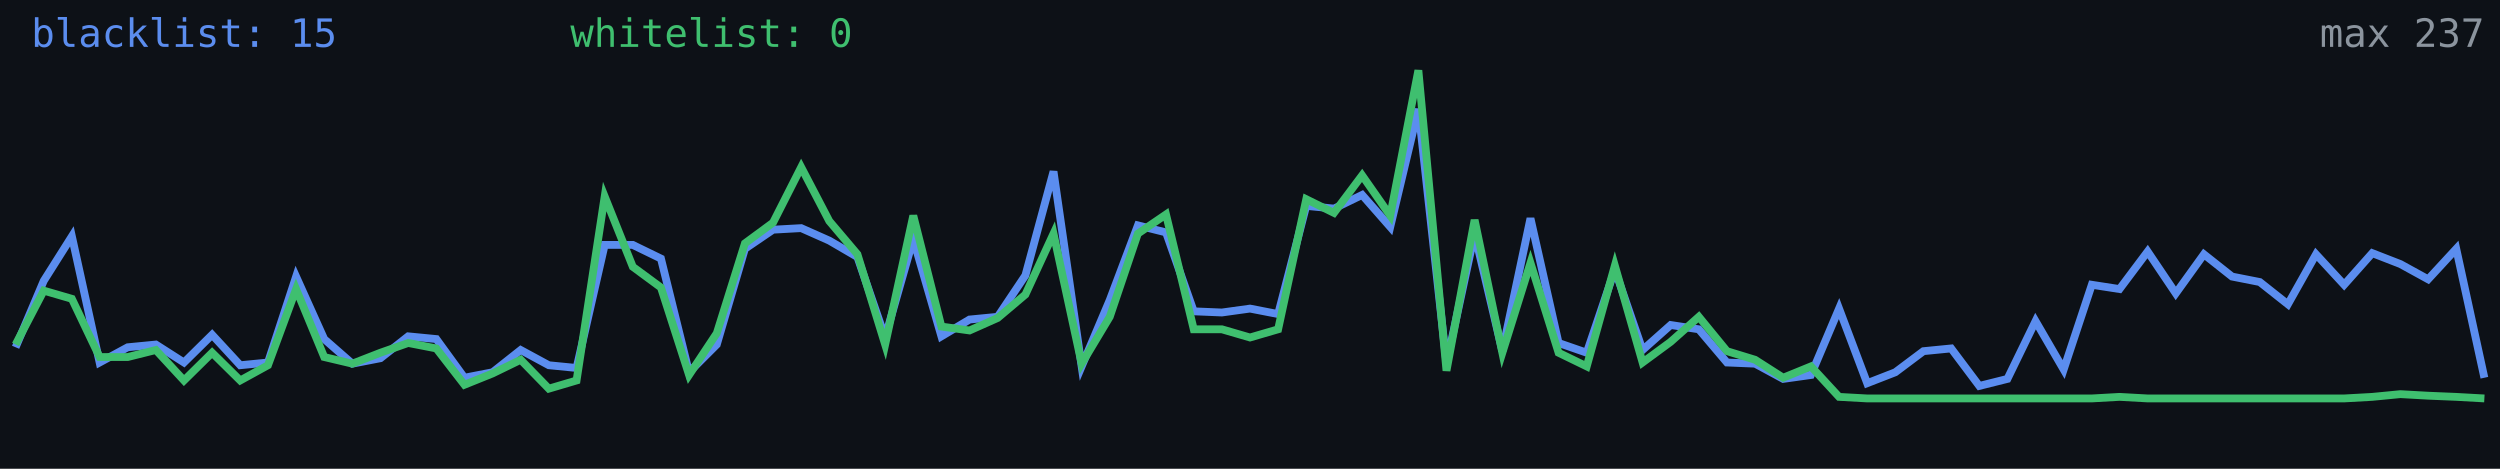
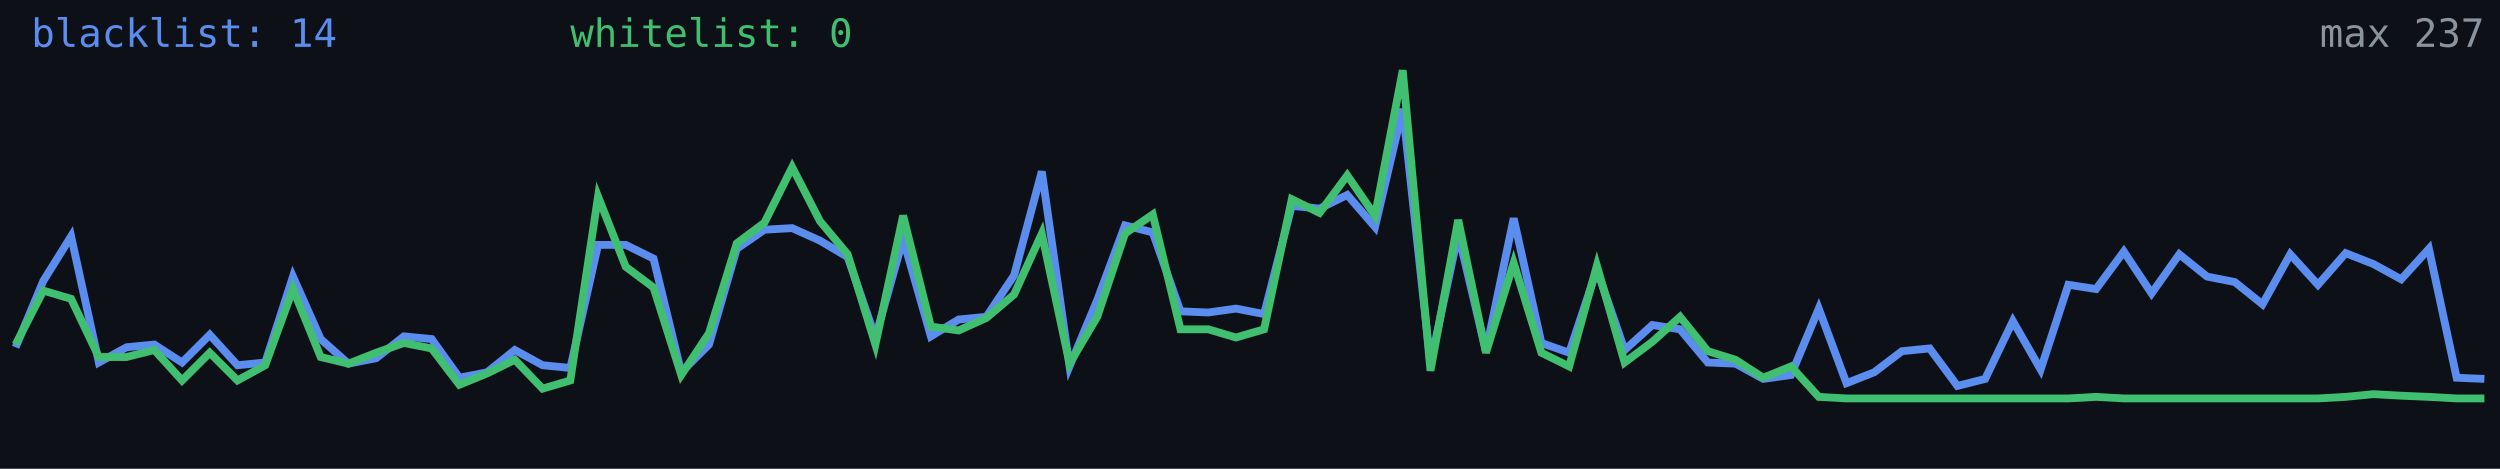
<svg xmlns="http://www.w3.org/2000/svg" width="640" height="120" viewBox="0 0 640 120" role="img" aria-label="Alive configs trend">
  <rect width="640" height="120" fill="#0d1117" />
-   <polyline fill="none" stroke="#5b8def" stroke-width="2" points="4.0,88.9 11.2,71.9 18.4,60.5 25.5,92.8 32.7,88.9 39.9,88.2 47.1,92.8 54.3,85.7 61.5,93.5 68.6,92.8 75.8,70.8 83.0,86.8 90.2,93.1 97.4,91.7 104.5,86.1 111.7,86.8 118.9,96.7 126.1,95.3 133.3,89.6 140.5,93.5 147.6,94.2 154.8,62.7 162.0,62.7 169.2,66.2 176.4,95.3 183.5,88.2 190.7,63.7 197.9,58.8 205.1,58.4 212.3,61.6 219.5,65.8 226.6,86.4 233.8,61.2 241.0,86.1 248.2,81.8 255.4,81.1 262.5,70.5 269.7,43.9 276.9,93.8 284.1,76.8 291.3,57.7 298.5,59.5 305.6,79.7 312.8,80.0 320.0,79.0 327.2,80.4 334.4,52.7 341.5,53.4 348.7,49.9 355.9,58.1 363.1,27.9 370.3,93.1 377.5,59.8 384.6,89.9 391.8,55.9 399.0,87.8 406.2,90.3 413.4,69.0 420.5,89.6 427.7,83.2 434.9,84.3 442.1,92.8 449.3,93.1 456.5,97.0 463.6,96.0 470.8,79.0 478.0,98.1 485.2,95.3 492.4,89.9 499.5,89.2 506.7,98.8 513.9,97.0 521.1,82.2 528.3,94.6 535.5,72.9 542.6,74.0 549.8,64.4 557.0,75.1 564.2,65.1 571.4,70.8 578.5,72.2 585.7,77.9 592.9,65.1 600.1,72.9 607.3,64.8 614.5,67.6 621.6,71.5 628.8,63.7 636.0,96.7" />
-   <polyline fill="none" stroke="#3fbf6f" stroke-width="2" points="4.0,88.2 11.2,74.4 18.4,76.5 25.5,91.4 32.7,91.4 39.9,89.6 47.1,97.4 54.3,90.3 61.5,97.4 68.6,93.5 75.8,74.0 83.0,91.4 90.2,93.1 97.4,90.3 104.5,87.8 111.7,89.2 118.9,98.5 126.1,95.6 133.3,92.1 140.5,99.5 147.6,97.4 154.8,50.3 162.0,68.3 169.2,73.6 176.4,96.0 183.5,85.3 190.7,62.3 197.9,57.0 205.1,42.8 212.3,56.6 219.5,65.1 226.6,88.2 233.8,55.2 241.0,83.6 248.2,84.6 255.4,81.4 262.5,75.4 269.7,59.8 276.9,93.1 284.1,81.1 291.3,59.8 298.5,54.9 305.6,84.3 312.8,84.3 320.0,86.4 327.2,84.3 334.4,51.0 341.5,54.5 348.7,44.9 355.9,55.2 363.1,18.0 370.3,94.9 377.5,56.3 384.6,90.3 391.8,67.3 399.0,90.3 406.2,93.8 413.4,68.0 420.5,92.8 427.7,87.5 434.9,81.1 442.1,89.9 449.3,92.1 456.5,96.7 463.6,93.8 470.8,101.6 478.0,102.0 485.2,102.0 492.4,102.0 499.5,102.0 506.7,102.0 513.9,102.0 521.1,102.0 528.3,102.0 535.5,102.0 542.6,101.6 549.8,102.0 557.0,102.0 564.2,102.0 571.4,102.0 578.5,102.0 585.7,102.0 592.9,102.0 600.1,102.0 607.3,101.6 614.5,100.9 621.6,101.3 628.8,101.6 636.0,102.0" />
-   <text x="8" y="12" fill="#5b8def" font-size="10" font-family="monospace">blacklist: 15</text>
+   <polyline fill="none" stroke="#5b8def" stroke-width="2" points="4.0,88.9 11.1,71.9 18.2,60.5 25.3,92.8 32.4,88.9 39.5,88.2 46.6,92.8 53.7,85.7 60.8,93.5 67.9,92.8 75.0,70.8 82.1,86.8 89.2,93.1 96.3,91.7 103.4,86.1 110.5,86.8 117.6,96.7 124.7,95.3 131.8,89.6 138.9,93.5 146.0,94.2 153.1,62.7 160.2,62.7 167.3,66.2 174.4,95.3 181.5,88.2 188.6,63.7 195.7,58.8 202.8,58.4 209.9,61.6 217.0,65.8 224.1,86.4 231.2,61.2 238.3,86.1 245.4,81.8 252.5,81.1 259.6,70.5 266.7,43.9 273.8,93.8 280.9,76.8 288.0,57.7 295.1,59.5 302.2,79.7 309.3,80.0 316.4,79.0 323.6,80.4 330.7,52.7 337.8,53.4 344.9,49.9 352.0,58.1 359.1,27.9 366.2,93.1 373.3,59.8 380.4,89.9 387.5,55.9 394.6,87.8 401.7,90.3 408.8,69.0 415.9,89.6 423.0,83.2 430.1,84.3 437.2,92.8 444.3,93.1 451.4,97.0 458.5,96.0 465.6,79.0 472.7,98.1 479.8,95.3 486.9,89.9 494.0,89.2 501.1,98.8 508.2,97.0 515.3,82.2 522.4,94.6 529.5,72.9 536.6,74.0 543.7,64.4 550.8,75.1 557.9,65.1 565.0,70.8 572.1,72.2 579.2,77.9 586.3,65.1 593.4,72.9 600.5,64.8 607.6,67.6 614.7,71.5 621.8,63.7 628.9,96.7 636.0,97.0" />
+   <polyline fill="none" stroke="#3fbf6f" stroke-width="2" points="4.0,88.2 11.1,74.4 18.2,76.5 25.3,91.4 32.4,91.4 39.5,89.6 46.6,97.4 53.7,90.3 60.8,97.4 67.9,93.5 75.0,74.0 82.1,91.4 89.2,93.1 96.3,90.3 103.4,87.8 110.5,89.2 117.6,98.5 124.7,95.6 131.8,92.1 138.9,99.5 146.0,97.4 153.1,50.3 160.2,68.3 167.3,73.6 174.4,96.0 181.5,85.3 188.6,62.3 195.7,57.0 202.8,42.8 209.9,56.6 217.0,65.1 224.1,88.2 231.2,55.2 238.3,83.6 245.4,84.6 252.5,81.4 259.6,75.4 266.7,59.8 273.8,93.1 280.9,81.1 288.0,59.8 295.1,54.9 302.2,84.3 309.3,84.3 316.4,86.4 323.6,84.3 330.7,51.0 337.8,54.5 344.9,44.9 352.0,55.2 359.1,18.0 366.2,94.9 373.3,56.3 380.4,90.3 387.5,67.3 394.6,90.3 401.7,93.8 408.8,68.0 415.9,92.8 423.0,87.5 430.1,81.1 437.2,89.9 444.3,92.1 451.4,96.7 458.5,93.8 465.6,101.6 472.7,102.0 479.8,102.0 486.9,102.0 494.0,102.0 501.1,102.0 508.2,102.0 515.3,102.0 522.4,102.0 529.5,102.0 536.6,101.6 543.7,102.0 550.8,102.0 557.9,102.0 565.0,102.0 572.1,102.0 579.2,102.0 586.3,102.0 593.4,102.0 600.5,101.6 607.6,100.9 614.7,101.3 621.8,101.6 628.9,102.0 636.0,102.0" />
+   <text x="8" y="12" fill="#5b8def" font-size="10" font-family="monospace">blacklist: 14</text>
  <text x="146" y="12" fill="#3fbf6f" font-size="10" font-family="monospace">whitelist: 0</text>
  <text x="636" y="12" fill="#8b949e" font-size="10" text-anchor="end" font-family="monospace">max 237</text>
</svg>
